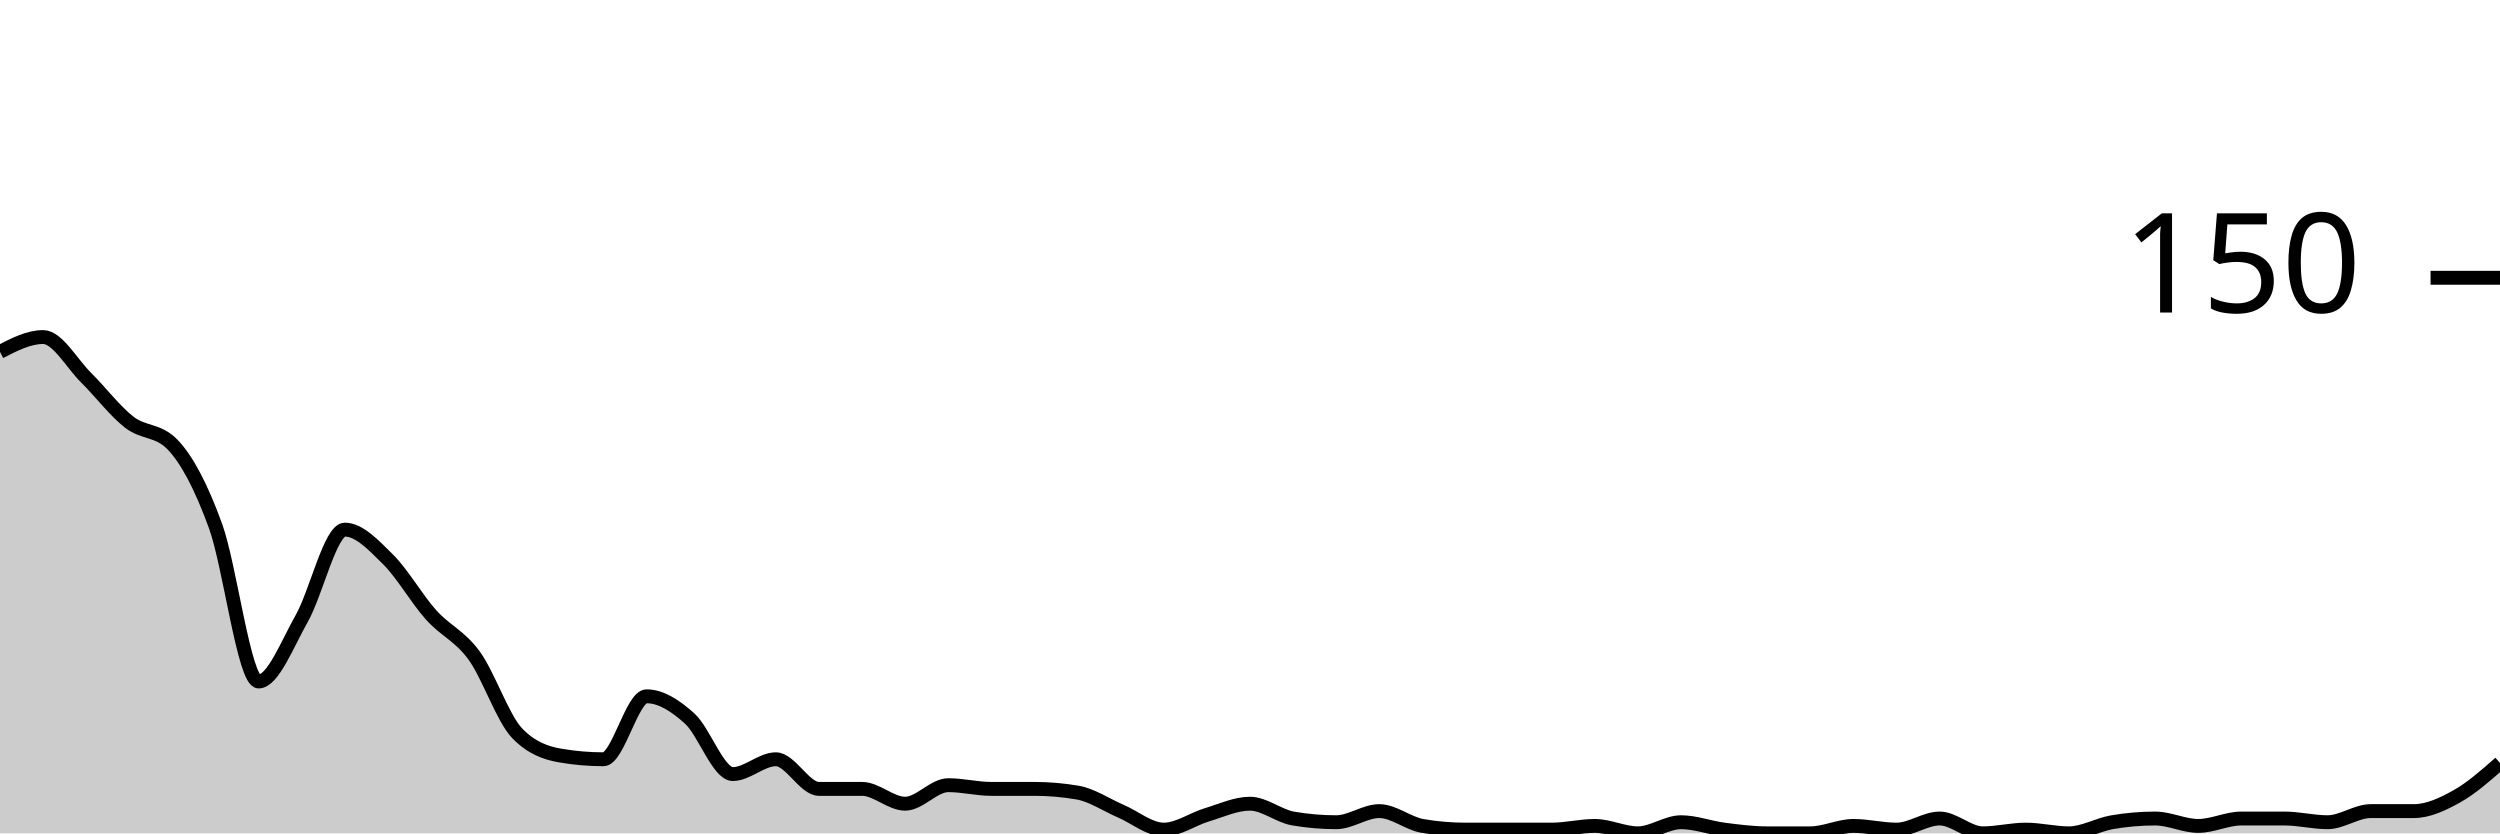
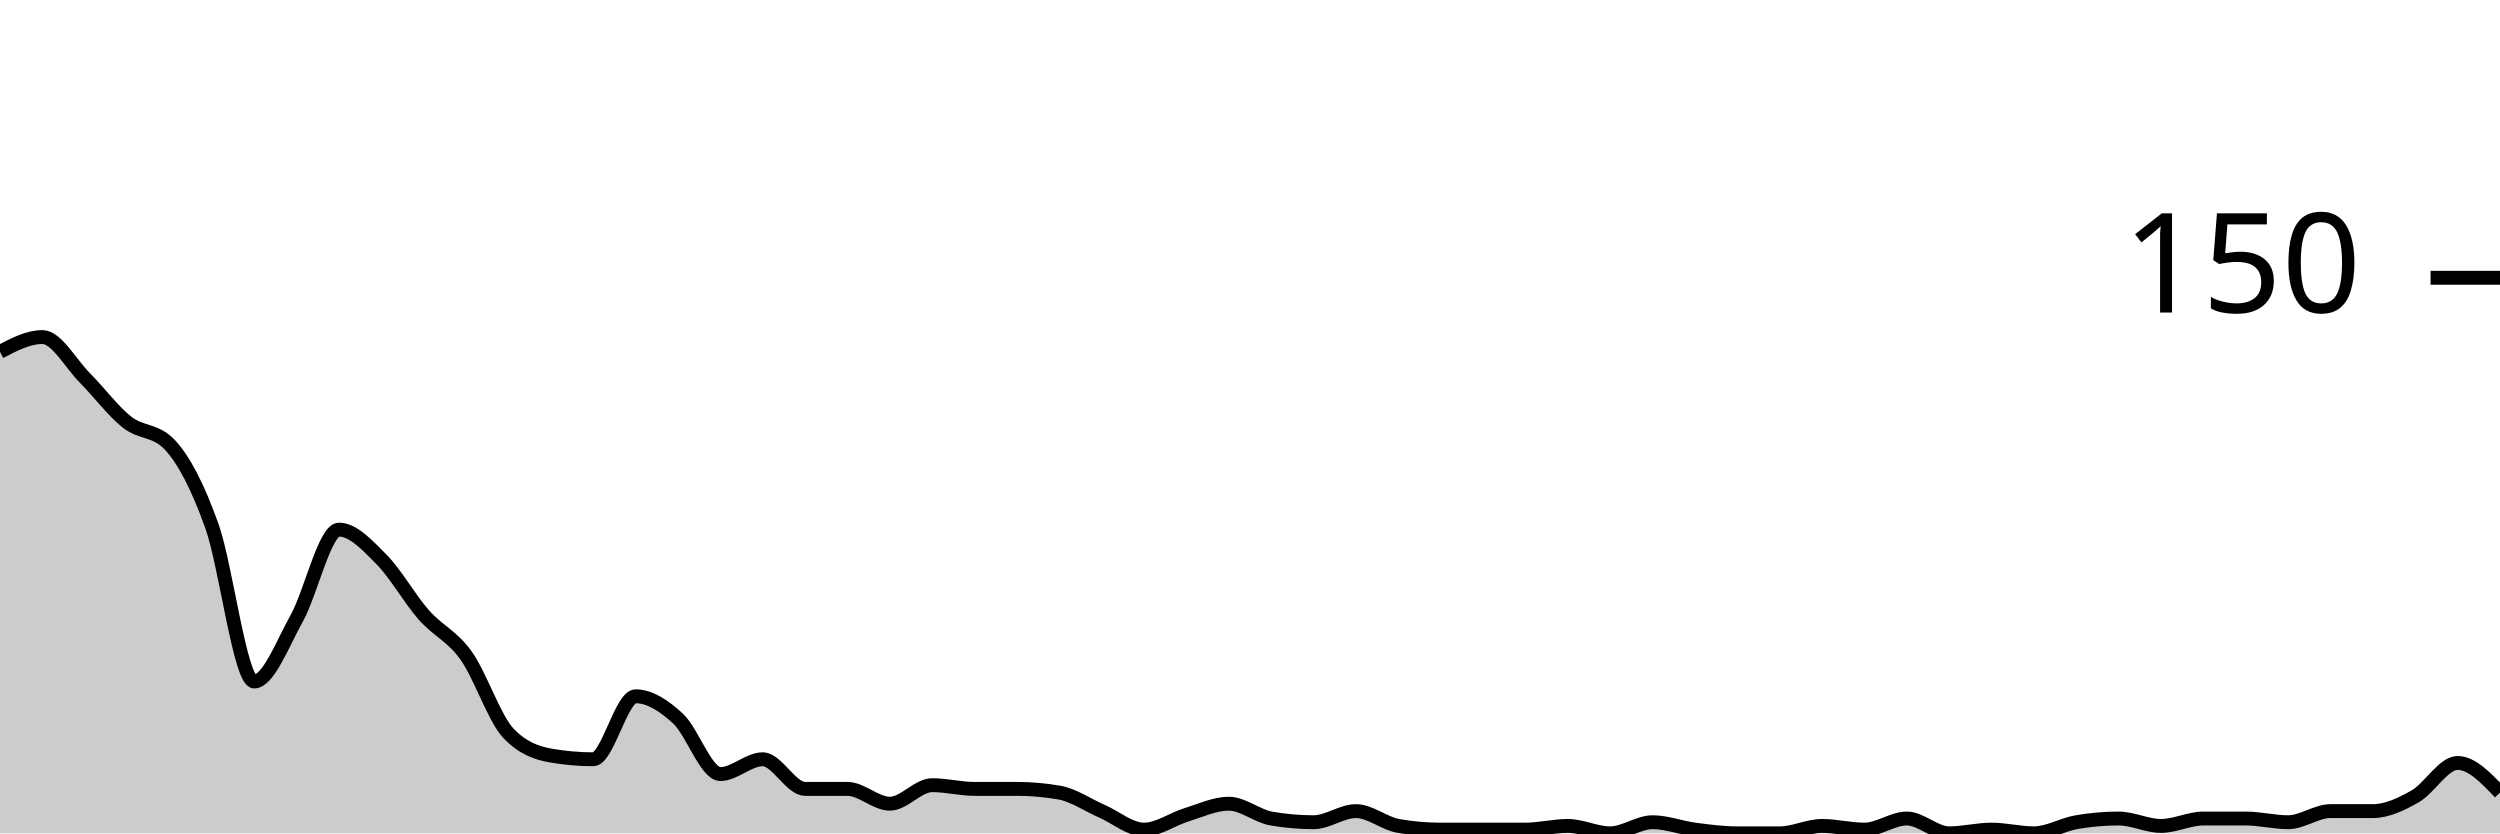
<svg xmlns="http://www.w3.org/2000/svg" viewBox="0 0 180 60">
  <g transform="translate(0,20)">
-     <path class="area" fill="rgba(0, 0, 0, 0.2)" d="M0,5.333C1.034,4.8,2.069,4.267,3.103,4.267C4.138,4.267,5.172,6.178,6.207,7.2C7.241,8.222,8.276,9.6,9.31,10.4C10.345,11.2,11.379,10.933,12.414,12C13.448,13.067,14.483,15.022,15.517,17.867C16.552,20.711,17.586,29.067,18.621,29.067C19.655,29.067,20.69,26.356,21.724,24.533C22.759,22.711,23.793,18.133,24.828,18.133C25.862,18.133,26.897,19.244,27.931,20.267C28.966,21.289,30,23.111,31.034,24.267C32.069,25.422,33.103,25.778,34.138,27.2C35.172,28.622,36.207,31.733,37.241,32.8C38.276,33.867,39.31,34.222,40.345,34.4C41.379,34.578,42.414,34.667,43.448,34.667C44.483,34.667,45.517,30.133,46.552,30.133C47.586,30.133,48.621,30.8,49.655,31.733C50.69,32.667,51.724,35.733,52.759,35.733C53.793,35.733,54.828,34.667,55.862,34.667C56.897,34.667,57.931,36.8,58.966,36.8C60,36.8,61.034,36.8,62.069,36.8C63.103,36.8,64.138,37.867,65.172,37.867C66.207,37.867,67.241,36.533,68.276,36.533C69.31,36.533,70.345,36.8,71.379,36.8C72.414,36.8,73.448,36.8,74.483,36.8C75.517,36.8,76.552,36.889,77.586,37.067C78.621,37.244,79.655,37.956,80.69,38.4C81.724,38.844,82.759,39.733,83.793,39.733C84.828,39.733,85.862,38.978,86.897,38.667C87.931,38.356,88.966,37.867,90,37.867C91.034,37.867,92.069,38.756,93.103,38.933C94.138,39.111,95.172,39.2,96.207,39.2C97.241,39.2,98.276,38.4,99.31,38.4C100.345,38.4,101.379,39.289,102.414,39.467C103.448,39.644,104.483,39.733,105.517,39.733C106.552,39.733,107.586,39.733,108.621,39.733C109.655,39.733,110.69,39.733,111.724,39.733C112.759,39.733,113.793,39.467,114.828,39.467C115.862,39.467,116.897,40,117.931,40C118.966,40,120,39.2,121.034,39.2C122.069,39.2,123.103,39.6,124.138,39.733C125.172,39.867,126.207,40,127.241,40C128.276,40,129.31,40,130.345,40C131.379,40,132.414,39.467,133.448,39.467C134.483,39.467,135.517,39.733,136.552,39.733C137.586,39.733,138.621,38.933,139.655,38.933C140.69,38.933,141.724,40,142.759,40C143.793,40,144.828,39.733,145.862,39.733C146.897,39.733,147.931,40,148.966,40C150,40,151.034,39.378,152.069,39.2C153.103,39.022,154.138,38.933,155.172,38.933C156.207,38.933,157.241,39.467,158.276,39.467C159.31,39.467,160.345,38.933,161.379,38.933C162.414,38.933,163.448,38.933,164.483,38.933C165.517,38.933,166.552,39.2,167.586,39.2C168.621,39.2,169.655,38.4,170.69,38.4C171.724,38.4,172.759,38.4,173.793,38.4C174.828,38.4,175.862,37.911,176.897,37.333C177.931,36.756,178.966,35.844,180,34.933L180,40C178.966,40,177.931,40,176.897,40C175.862,40,174.828,40,173.793,40C172.759,40,171.724,40,170.69,40C169.655,40,168.621,40,167.586,40C166.552,40,165.517,40,164.483,40C163.448,40,162.414,40,161.379,40C160.345,40,159.31,40,158.276,40C157.241,40,156.207,40,155.172,40C154.138,40,153.103,40,152.069,40C151.034,40,150,40,148.966,40C147.931,40,146.897,40,145.862,40C144.828,40,143.793,40,142.759,40C141.724,40,140.69,40,139.655,40C138.621,40,137.586,40,136.552,40C135.517,40,134.483,40,133.448,40C132.414,40,131.379,40,130.345,40C129.31,40,128.276,40,127.241,40C126.207,40,125.172,40,124.138,40C123.103,40,122.069,40,121.034,40C120,40,118.966,40,117.931,40C116.897,40,115.862,40,114.828,40C113.793,40,112.759,40,111.724,40C110.69,40,109.655,40,108.621,40C107.586,40,106.552,40,105.517,40C104.483,40,103.448,40,102.414,40C101.379,40,100.345,40,99.31,40C98.276,40,97.241,40,96.207,40C95.172,40,94.138,40,93.103,40C92.069,40,91.034,40,90,40C88.966,40,87.931,40,86.897,40C85.862,40,84.828,40,83.793,40C82.759,40,81.724,40,80.69,40C79.655,40,78.621,40,77.586,40C76.552,40,75.517,40,74.483,40C73.448,40,72.414,40,71.379,40C70.345,40,69.31,40,68.276,40C67.241,40,66.207,40,65.172,40C64.138,40,63.103,40,62.069,40C61.034,40,60,40,58.966,40C57.931,40,56.897,40,55.862,40C54.828,40,53.793,40,52.759,40C51.724,40,50.69,40,49.655,40C48.621,40,47.586,40,46.552,40C45.517,40,44.483,40,43.448,40C42.414,40,41.379,40,40.345,40C39.31,40,38.276,40,37.241,40C36.207,40,35.172,40,34.138,40C33.103,40,32.069,40,31.034,40C30,40,28.966,40,27.931,40C26.897,40,25.862,40,24.828,40C23.793,40,22.759,40,21.724,40C20.69,40,19.655,40,18.621,40C17.586,40,16.552,40,15.517,40C14.483,40,13.448,40,12.414,40C11.379,40,10.345,40,9.31,40C8.276,40,7.241,40,6.207,40C5.172,40,4.138,40,3.103,40C2.069,40,1.034,40,0,40Z" />
-     <path class="line" stroke="black" fill="none" d="M0,5.333C1.034,4.8,2.069,4.267,3.103,4.267C4.138,4.267,5.172,6.178,6.207,7.2C7.241,8.222,8.276,9.6,9.31,10.4C10.345,11.2,11.379,10.933,12.414,12C13.448,13.067,14.483,15.022,15.517,17.867C16.552,20.711,17.586,29.067,18.621,29.067C19.655,29.067,20.69,26.356,21.724,24.533C22.759,22.711,23.793,18.133,24.828,18.133C25.862,18.133,26.897,19.244,27.931,20.267C28.966,21.289,30,23.111,31.034,24.267C32.069,25.422,33.103,25.778,34.138,27.2C35.172,28.622,36.207,31.733,37.241,32.8C38.276,33.867,39.31,34.222,40.345,34.4C41.379,34.578,42.414,34.667,43.448,34.667C44.483,34.667,45.517,30.133,46.552,30.133C47.586,30.133,48.621,30.8,49.655,31.733C50.69,32.667,51.724,35.733,52.759,35.733C53.793,35.733,54.828,34.667,55.862,34.667C56.897,34.667,57.931,36.8,58.966,36.8C60,36.8,61.034,36.8,62.069,36.8C63.103,36.8,64.138,37.867,65.172,37.867C66.207,37.867,67.241,36.533,68.276,36.533C69.31,36.533,70.345,36.8,71.379,36.8C72.414,36.8,73.448,36.8,74.483,36.8C75.517,36.8,76.552,36.889,77.586,37.067C78.621,37.244,79.655,37.956,80.69,38.4C81.724,38.844,82.759,39.733,83.793,39.733C84.828,39.733,85.862,38.978,86.897,38.667C87.931,38.356,88.966,37.867,90,37.867C91.034,37.867,92.069,38.756,93.103,38.933C94.138,39.111,95.172,39.2,96.207,39.2C97.241,39.2,98.276,38.4,99.31,38.4C100.345,38.4,101.379,39.289,102.414,39.467C103.448,39.644,104.483,39.733,105.517,39.733C106.552,39.733,107.586,39.733,108.621,39.733C109.655,39.733,110.69,39.733,111.724,39.733C112.759,39.733,113.793,39.467,114.828,39.467C115.862,39.467,116.897,40,117.931,40C118.966,40,120,39.2,121.034,39.2C122.069,39.2,123.103,39.6,124.138,39.733C125.172,39.867,126.207,40,127.241,40C128.276,40,129.31,40,130.345,40C131.379,40,132.414,39.467,133.448,39.467C134.483,39.467,135.517,39.733,136.552,39.733C137.586,39.733,138.621,38.933,139.655,38.933C140.69,38.933,141.724,40,142.759,40C143.793,40,144.828,39.733,145.862,39.733C146.897,39.733,147.931,40,148.966,40C150,40,151.034,39.378,152.069,39.2C153.103,39.022,154.138,38.933,155.172,38.933C156.207,38.933,157.241,39.467,158.276,39.467C159.31,39.467,160.345,38.933,161.379,38.933C162.414,38.933,163.448,38.933,164.483,38.933C165.517,38.933,166.552,39.2,167.586,39.2C168.621,39.2,169.655,38.4,170.69,38.4C171.724,38.4,172.759,38.4,173.793,38.4C174.828,38.4,175.862,37.911,176.897,37.333C177.931,36.756,178.966,35.844,180,34.933" />
+     <path class="area" fill="rgba(0, 0, 0, 0.2)" d="M0,5.333C1.017,4.8,2.034,4.267,3.051,4.267C4.068,4.267,5.085,6.178,6.102,7.2C7.119,8.222,8.136,9.6,9.153,10.4C10.169,11.2,11.186,10.933,12.203,12C13.22,13.067,14.237,15.022,15.254,17.867C16.271,20.711,17.288,29.067,18.305,29.067C19.322,29.067,20.339,26.356,21.356,24.533C22.373,22.711,23.39,18.133,24.407,18.133C25.424,18.133,26.441,19.244,27.458,20.267C28.475,21.289,29.492,23.111,30.508,24.267C31.525,25.422,32.542,25.778,33.559,27.2C34.576,28.622,35.593,31.733,36.61,32.8C37.627,33.867,38.644,34.222,39.661,34.4C40.678,34.578,41.695,34.667,42.712,34.667C43.729,34.667,44.746,30.133,45.763,30.133C46.78,30.133,47.797,30.8,48.814,31.733C49.831,32.667,50.847,35.733,51.864,35.733C52.881,35.733,53.898,34.667,54.915,34.667C55.932,34.667,56.949,36.8,57.966,36.8C58.983,36.8,60,36.8,61.017,36.8C62.034,36.8,63.051,37.867,64.068,37.867C65.085,37.867,66.102,36.533,67.119,36.533C68.136,36.533,69.153,36.8,70.169,36.8C71.186,36.8,72.203,36.8,73.22,36.8C74.237,36.8,75.254,36.889,76.271,37.067C77.288,37.244,78.305,37.956,79.322,38.4C80.339,38.844,81.356,39.733,82.373,39.733C83.39,39.733,84.407,38.978,85.424,38.667C86.441,38.356,87.458,37.867,88.475,37.867C89.492,37.867,90.508,38.756,91.525,38.933C92.542,39.111,93.559,39.2,94.576,39.2C95.593,39.2,96.61,38.4,97.627,38.4C98.644,38.4,99.661,39.289,100.678,39.467C101.695,39.644,102.712,39.733,103.729,39.733C104.746,39.733,105.763,39.733,106.78,39.733C107.797,39.733,108.814,39.733,109.831,39.733C110.847,39.733,111.864,39.467,112.881,39.467C113.898,39.467,114.915,40,115.932,40C116.949,40,117.966,39.2,118.983,39.2C120,39.2,121.017,39.6,122.034,39.733C123.051,39.867,124.068,40,125.085,40C126.102,40,127.119,40,128.136,40C129.153,40,130.169,39.467,131.186,39.467C132.203,39.467,133.22,39.733,134.237,39.733C135.254,39.733,136.271,38.933,137.288,38.933C138.305,38.933,139.322,40,140.339,40C141.356,40,142.373,39.733,143.39,39.733C144.407,39.733,145.424,40,146.441,40C147.458,40,148.475,39.378,149.492,39.2C150.508,39.022,151.525,38.933,152.542,38.933C153.559,38.933,154.576,39.467,155.593,39.467C156.61,39.467,157.627,38.933,158.644,38.933C159.661,38.933,160.678,38.933,161.695,38.933C162.712,38.933,163.729,39.2,164.746,39.2C165.763,39.2,166.78,38.4,167.797,38.4C168.814,38.4,169.831,38.4,170.847,38.4C171.864,38.4,172.881,37.911,173.898,37.333C174.915,36.756,175.932,34.933,176.949,34.933C177.966,34.933,178.983,36,180,37.067L180,40C178.983,40,177.966,40,176.949,40C175.932,40,174.915,40,173.898,40C172.881,40,171.864,40,170.847,40C169.831,40,168.814,40,167.797,40C166.78,40,165.763,40,164.746,40C163.729,40,162.712,40,161.695,40C160.678,40,159.661,40,158.644,40C157.627,40,156.61,40,155.593,40C154.576,40,153.559,40,152.542,40C151.525,40,150.508,40,149.492,40C148.475,40,147.458,40,146.441,40C145.424,40,144.407,40,143.39,40C142.373,40,141.356,40,140.339,40C139.322,40,138.305,40,137.288,40C136.271,40,135.254,40,134.237,40C133.22,40,132.203,40,131.186,40C130.169,40,129.153,40,128.136,40C127.119,40,126.102,40,125.085,40C124.068,40,123.051,40,122.034,40C121.017,40,120,40,118.983,40C117.966,40,116.949,40,115.932,40C114.915,40,113.898,40,112.881,40C111.864,40,110.847,40,109.831,40C108.814,40,107.797,40,106.78,40C105.763,40,104.746,40,103.729,40C102.712,40,101.695,40,100.678,40C99.661,40,98.644,40,97.627,40C96.61,40,95.593,40,94.576,40C93.559,40,92.542,40,91.525,40C90.508,40,89.492,40,88.475,40C87.458,40,86.441,40,85.424,40C84.407,40,83.39,40,82.373,40C81.356,40,80.339,40,79.322,40C78.305,40,77.288,40,76.271,40C75.254,40,74.237,40,73.22,40C72.203,40,71.186,40,70.169,40C69.153,40,68.136,40,67.119,40C66.102,40,65.085,40,64.068,40C63.051,40,62.034,40,61.017,40C60,40,58.983,40,57.966,40C56.949,40,55.932,40,54.915,40C53.898,40,52.881,40,51.864,40C50.847,40,49.831,40,48.814,40C47.797,40,46.78,40,45.763,40C44.746,40,43.729,40,42.712,40C41.695,40,40.678,40,39.661,40C38.644,40,37.627,40,36.61,40C35.593,40,34.576,40,33.559,40C32.542,40,31.525,40,30.508,40C29.492,40,28.475,40,27.458,40C26.441,40,25.424,40,24.407,40C23.39,40,22.373,40,21.356,40C20.339,40,19.322,40,18.305,40C17.288,40,16.271,40,15.254,40C14.237,40,13.22,40,12.203,40C11.186,40,10.169,40,9.153,40C8.136,40,7.119,40,6.102,40C5.085,40,4.068,40,3.051,40C2.034,40,1.017,40,0,40Z" />
+     <path class="line" stroke="black" fill="none" d="M0,5.333C1.017,4.8,2.034,4.267,3.051,4.267C4.068,4.267,5.085,6.178,6.102,7.2C7.119,8.222,8.136,9.6,9.153,10.4C10.169,11.2,11.186,10.933,12.203,12C13.22,13.067,14.237,15.022,15.254,17.867C16.271,20.711,17.288,29.067,18.305,29.067C19.322,29.067,20.339,26.356,21.356,24.533C22.373,22.711,23.39,18.133,24.407,18.133C25.424,18.133,26.441,19.244,27.458,20.267C28.475,21.289,29.492,23.111,30.508,24.267C31.525,25.422,32.542,25.778,33.559,27.2C34.576,28.622,35.593,31.733,36.61,32.8C37.627,33.867,38.644,34.222,39.661,34.4C40.678,34.578,41.695,34.667,42.712,34.667C43.729,34.667,44.746,30.133,45.763,30.133C46.78,30.133,47.797,30.8,48.814,31.733C49.831,32.667,50.847,35.733,51.864,35.733C52.881,35.733,53.898,34.667,54.915,34.667C55.932,34.667,56.949,36.8,57.966,36.8C58.983,36.8,60,36.8,61.017,36.8C62.034,36.8,63.051,37.867,64.068,37.867C65.085,37.867,66.102,36.533,67.119,36.533C68.136,36.533,69.153,36.8,70.169,36.8C71.186,36.8,72.203,36.8,73.22,36.8C74.237,36.8,75.254,36.889,76.271,37.067C77.288,37.244,78.305,37.956,79.322,38.4C80.339,38.844,81.356,39.733,82.373,39.733C83.39,39.733,84.407,38.978,85.424,38.667C86.441,38.356,87.458,37.867,88.475,37.867C89.492,37.867,90.508,38.756,91.525,38.933C92.542,39.111,93.559,39.2,94.576,39.2C95.593,39.2,96.61,38.4,97.627,38.4C98.644,38.4,99.661,39.289,100.678,39.467C101.695,39.644,102.712,39.733,103.729,39.733C104.746,39.733,105.763,39.733,106.78,39.733C107.797,39.733,108.814,39.733,109.831,39.733C110.847,39.733,111.864,39.467,112.881,39.467C113.898,39.467,114.915,40,115.932,40C116.949,40,117.966,39.2,118.983,39.2C120,39.2,121.017,39.6,122.034,39.733C123.051,39.867,124.068,40,125.085,40C126.102,40,127.119,40,128.136,40C129.153,40,130.169,39.467,131.186,39.467C132.203,39.467,133.22,39.733,134.237,39.733C135.254,39.733,136.271,38.933,137.288,38.933C138.305,38.933,139.322,40,140.339,40C141.356,40,142.373,39.733,143.39,39.733C144.407,39.733,145.424,40,146.441,40C147.458,40,148.475,39.378,149.492,39.2C150.508,39.022,151.525,38.933,152.542,38.933C153.559,38.933,154.576,39.467,155.593,39.467C156.61,39.467,157.627,38.933,158.644,38.933C159.661,38.933,160.678,38.933,161.695,38.933C162.712,38.933,163.729,39.2,164.746,39.2C165.763,39.2,166.78,38.4,167.797,38.4C168.814,38.4,169.831,38.4,170.847,38.4C171.864,38.4,172.881,37.911,173.898,37.333C174.915,36.756,175.932,34.933,176.949,34.933C177.966,34.933,178.983,36,180,37.067" />
    <path class="axis-ceiling" stroke-width="1" stroke="black" fill="none" d="M175,0L180,0" />
    <text class="axis-ceiling-label" font-family="sans-serif" text-anchor="end" font-size="10px" x="170" y="2.5">150</text>
  </g>
</svg>
